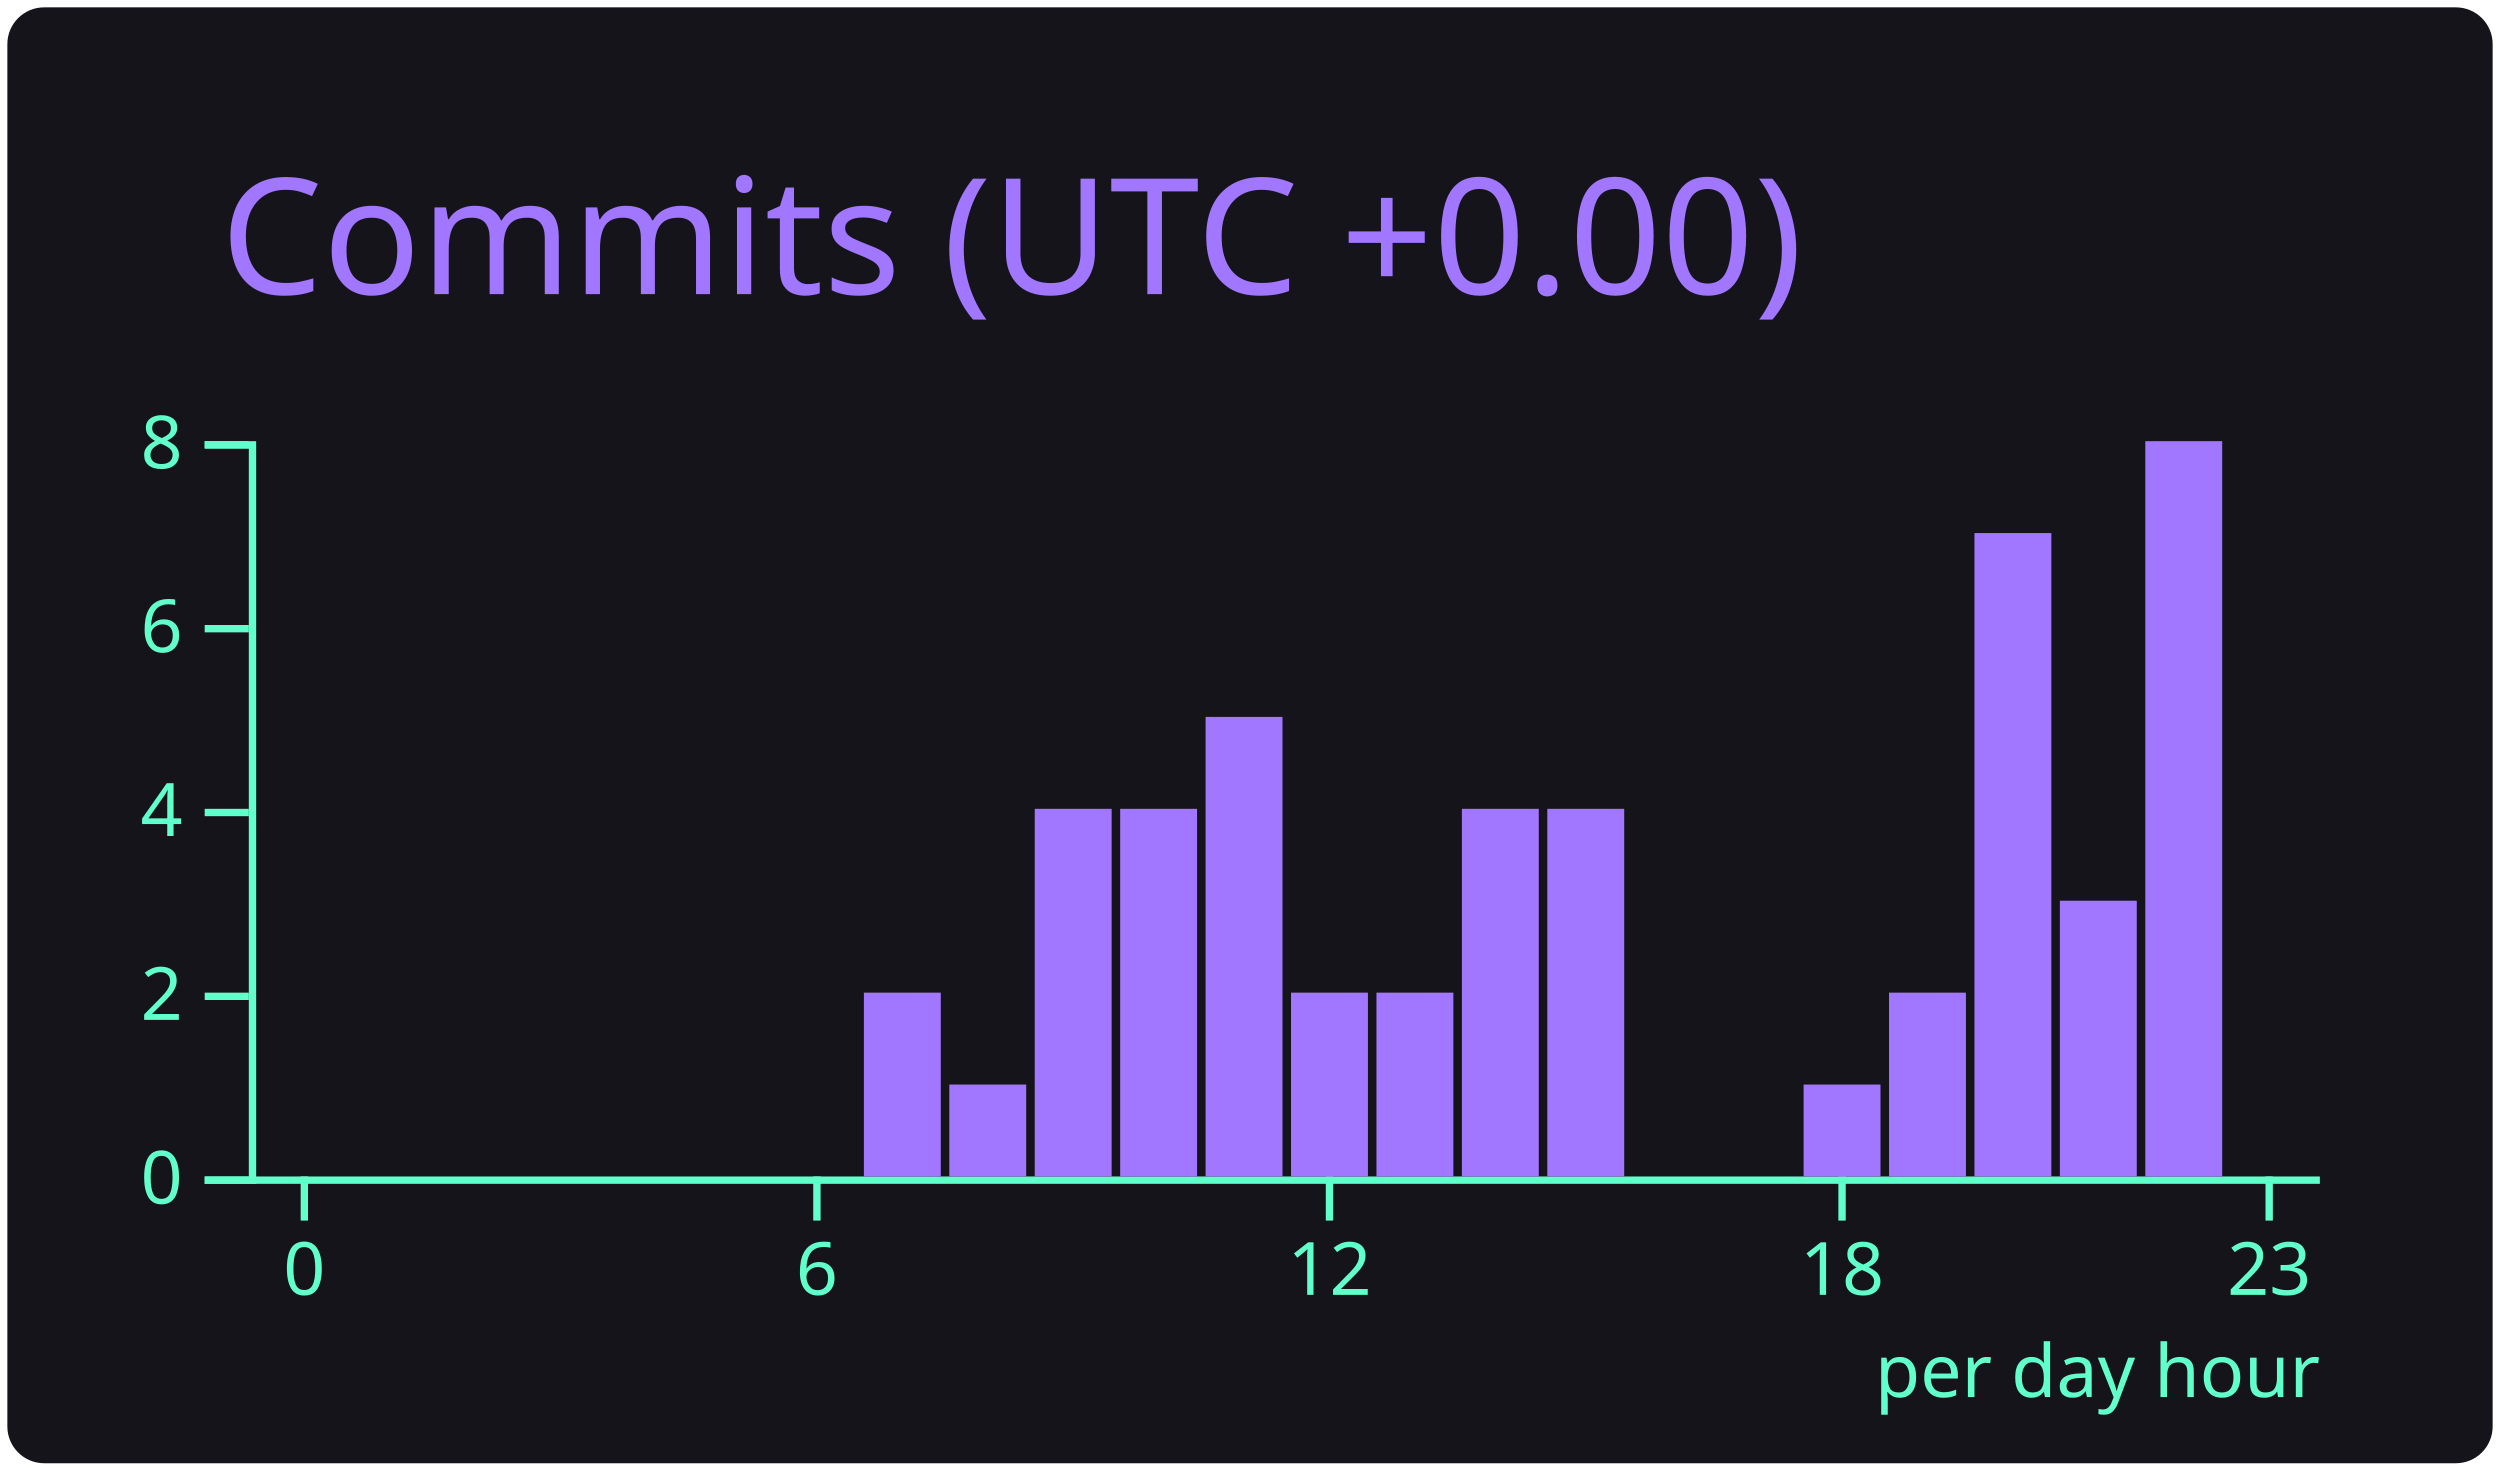
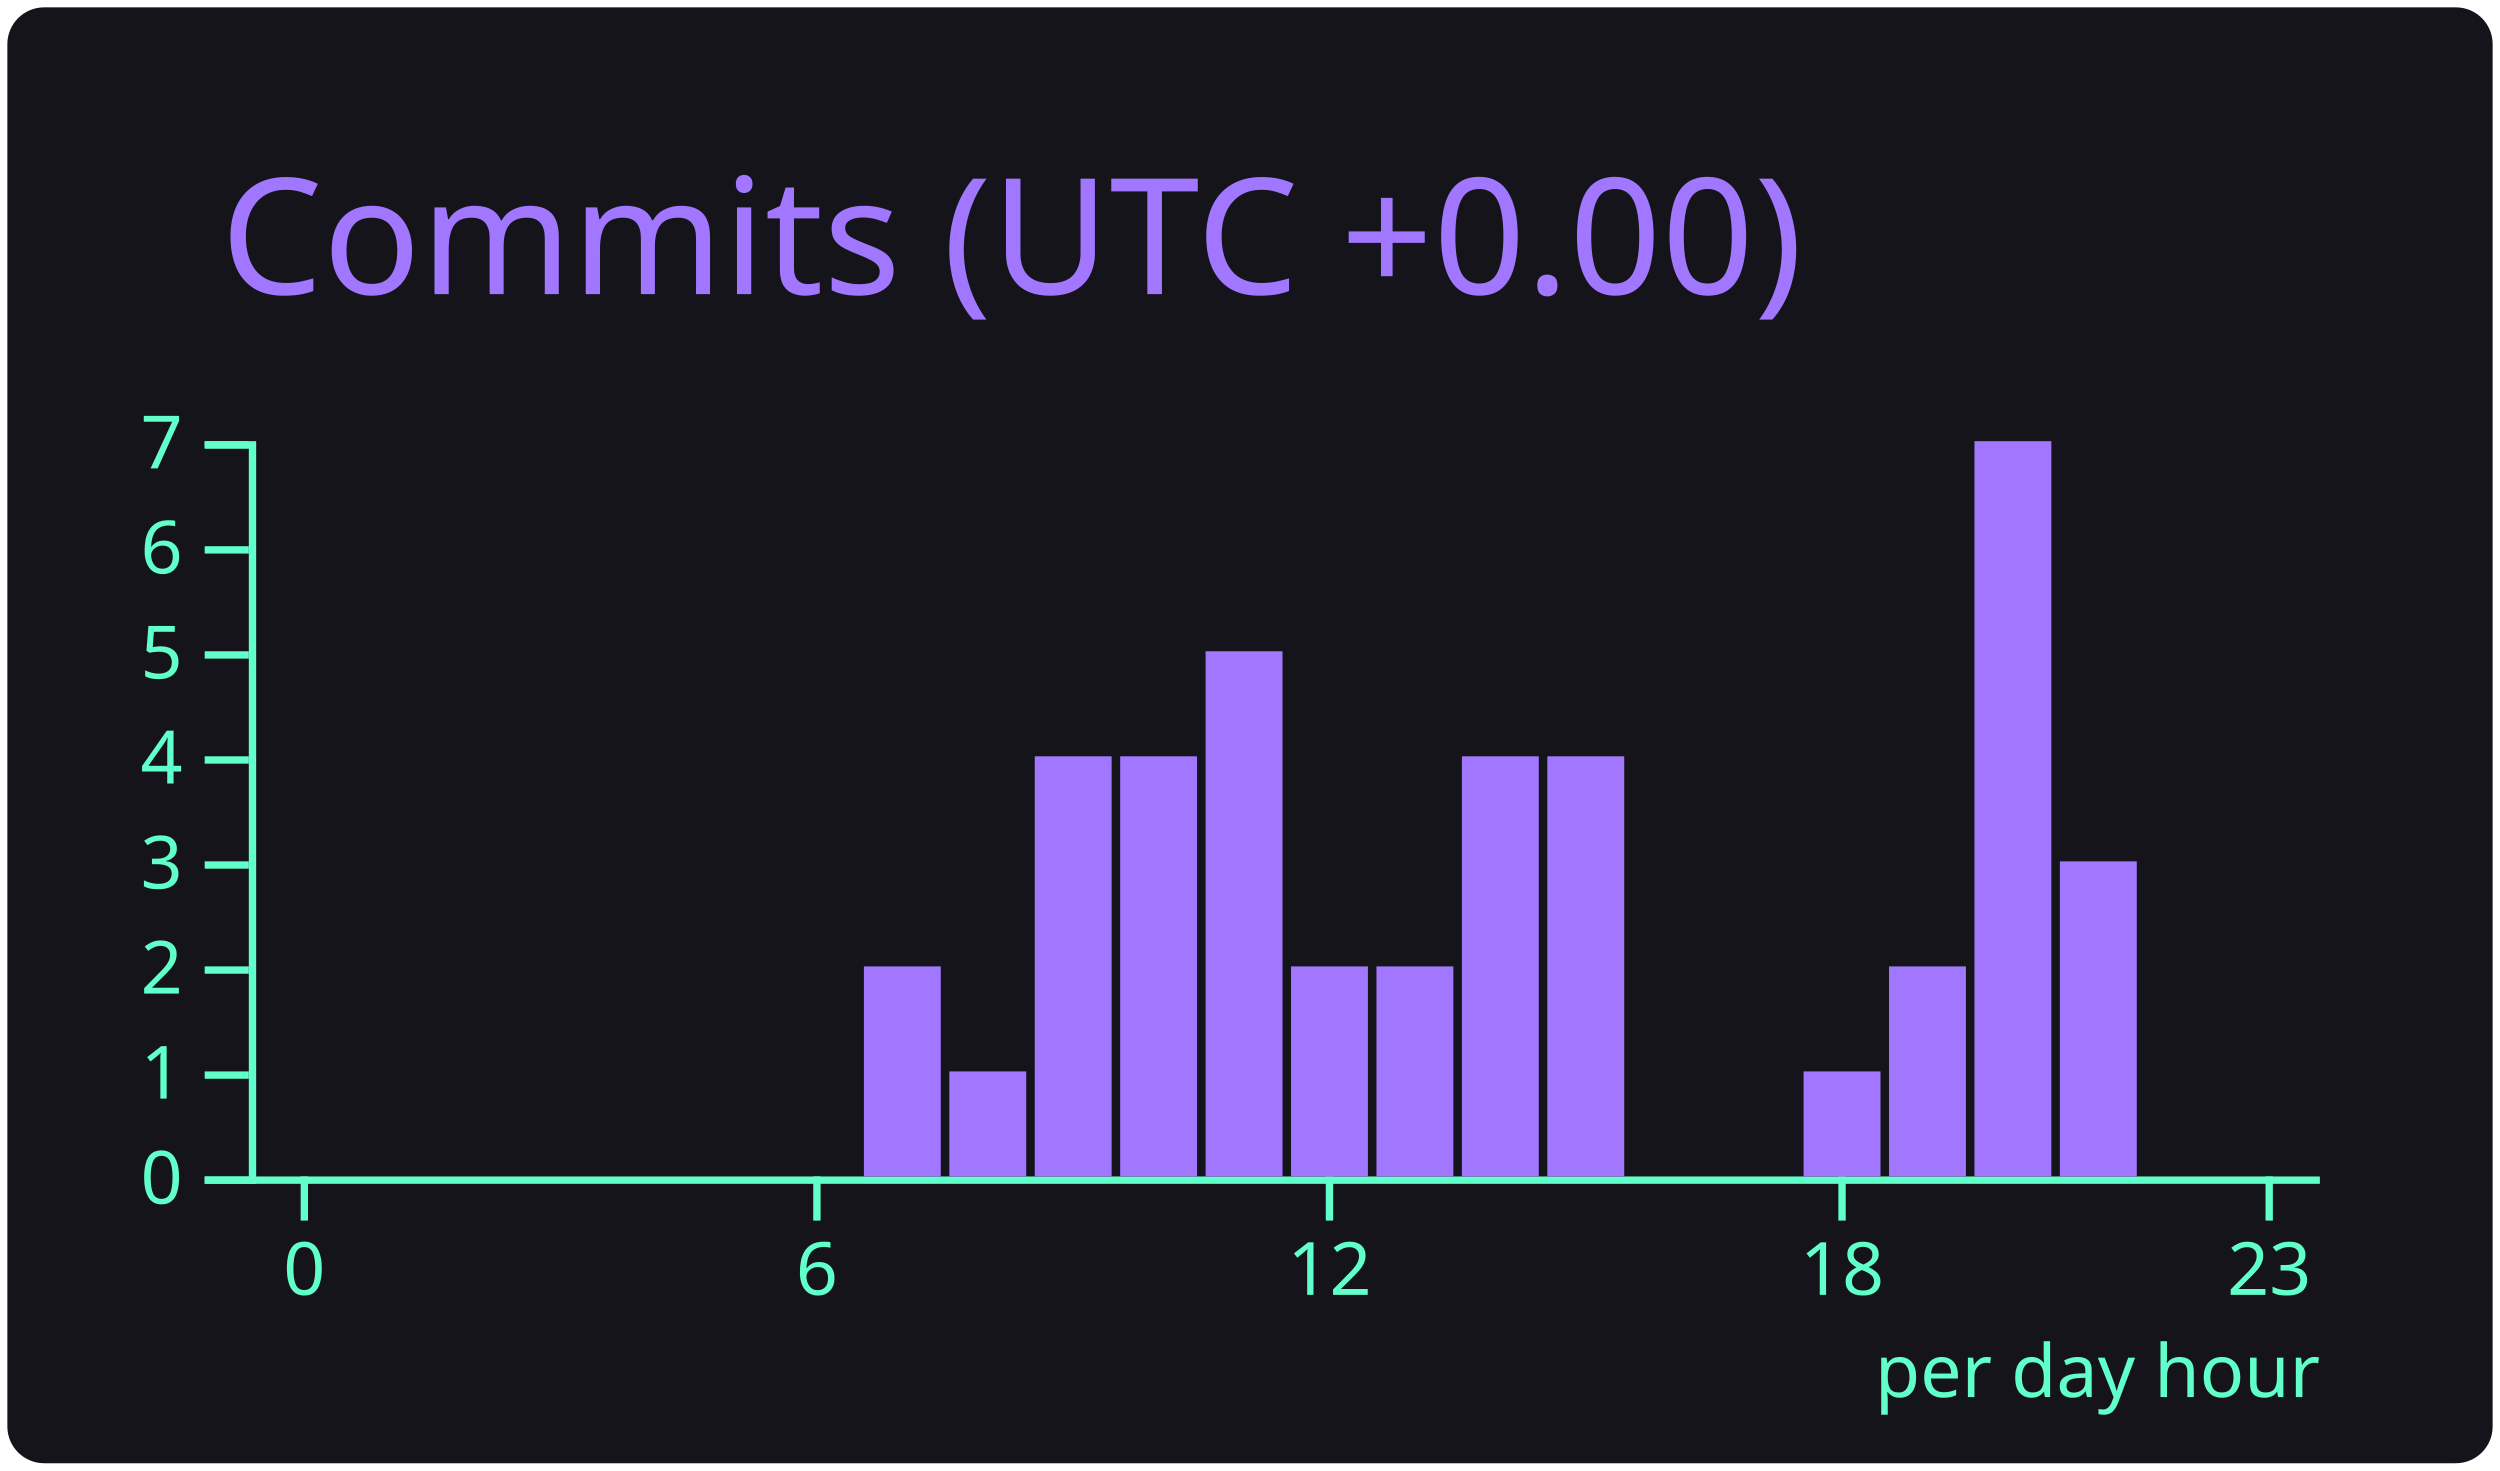
<svg xmlns="http://www.w3.org/2000/svg" width="340" height="200" viewBox="0 0 340 200">
  <style>* {
          font-family: 'Segoe UI', Ubuntu, "Helvetica Neue", Sans-Serif
        }</style>
  <rect x="1" y="1" rx="5" ry="5" height="99%" width="99.412%" stroke="#000000" stroke-width="1" fill="#15141b" stroke-opacity="0" />
  <text x="30" y="40" style="font-size: 22px; fill: #a277ff;">Commits (UTC +0.00)</text>
  <g transform="translate(0,40)">
    <g color="#a277ff" transform="translate(35,20)">
      <g color="#61ffca" transform="translate(0,100)" fill="none" font-size="10" font-family="sans-serif" text-anchor="middle">
        <path class="domain" stroke="currentColor" d="M-1.162,0.5H280.5" />
        <g class="tick" opacity="1" transform="translate(6.390041,0)">
          <line stroke="currentColor" y2="6" />
          <text fill="currentColor" y="9" dy="0.71em">0</text>
        </g>
        <g class="tick" opacity="1" transform="translate(76.09959,0)">
          <line stroke="currentColor" y2="6" />
          <text fill="currentColor" y="9" dy="0.71em">6</text>
        </g>
        <g class="tick" opacity="1" transform="translate(145.8091,0)">
          <line stroke="currentColor" y2="6" />
          <text fill="currentColor" y="9" dy="0.71em">12</text>
        </g>
        <g class="tick" opacity="1" transform="translate(215.5187,0)">
          <line stroke="currentColor" y2="6" />
          <text fill="currentColor" y="9" dy="0.71em">18</text>
        </g>
        <g class="tick" opacity="1" transform="translate(273.61,0)">
          <line stroke="currentColor" y2="6" />
          <text fill="currentColor" y="9" dy="0.71em">23</text>
        </g>
      </g>
      <g color="#61ffca" transform="translate(-1.161826,0)" fill="none" font-size="10" font-family="sans-serif" text-anchor="end">
        <path class="domain" stroke="currentColor" d="M-6,100.5H0.5V0.5H-6" />
        <g class="tick" opacity="1" transform="translate(0,100.5)">
          <line stroke="currentColor" x2="-6" />
          <text fill="currentColor" x="-9" dy="0.32em">0</text>
        </g>
-         <g class="tick" opacity="1" transform="translate(0,75.5)">
+         <g class="tick" opacity="1" transform="translate(0,86.21429)">
+           <line stroke="currentColor" x2="-6" />
+           <text fill="currentColor" x="-9" dy="0.32em">1</text>
+         </g>
+         <g class="tick" opacity="1" transform="translate(0,71.92857)">
          <line stroke="currentColor" x2="-6" />
          <text fill="currentColor" x="-9" dy="0.32em">2</text>
        </g>
-         <g class="tick" opacity="1" transform="translate(0,50.5)">
+         <g class="tick" opacity="1" transform="translate(0,57.64286)">
+           <line stroke="currentColor" x2="-6" />
+           <text fill="currentColor" x="-9" dy="0.32em">3</text>
+         </g>
+         <g class="tick" opacity="1" transform="translate(0,43.35714)">
          <line stroke="currentColor" x2="-6" />
          <text fill="currentColor" x="-9" dy="0.32em">4</text>
        </g>
-         <g class="tick" opacity="1" transform="translate(0,25.5)">
+         <g class="tick" opacity="1" transform="translate(0,29.07143)">
+           <line stroke="currentColor" x2="-6" />
+           <text fill="currentColor" x="-9" dy="0.32em">5</text>
+         </g>
+         <g class="tick" opacity="1" transform="translate(0,14.78571)">
          <line stroke="currentColor" x2="-6" />
          <text fill="currentColor" x="-9" dy="0.32em">6</text>
        </g>
        <g class="tick" opacity="1" transform="translate(0,0.5)">
          <line stroke="currentColor" x2="-6" />
-           <text fill="currentColor" x="-9" dy="0.32em">8</text>
+           <text fill="currentColor" x="-9" dy="0.32em">7</text>
        </g>
      </g>
      <rect class="bar" fill="#a277ff" x="1.162" y="100" width="10.456" height="0" />
      <rect class="bar" fill="#a277ff" x="12.78" y="100" width="10.456" height="0" />
      <rect class="bar" fill="#a277ff" x="24.398" y="100" width="10.456" height="0" />
      <rect class="bar" fill="#a277ff" x="36.017" y="100" width="10.456" height="0" />
      <rect class="bar" fill="#a277ff" x="47.635" y="100" width="10.456" height="0" />
      <rect class="bar" fill="#a277ff" x="59.253" y="100" width="10.456" height="0" />
      <rect class="bar" fill="#a277ff" x="70.871" y="100" width="10.456" height="0" />
-       <rect class="bar" fill="#a277ff" x="82.49" y="75" width="10.456" height="25" />
-       <rect class="bar" fill="#a277ff" x="94.108" y="87.5" width="10.456" height="12.5" />
-       <rect class="bar" fill="#a277ff" x="105.726" y="50" width="10.456" height="50" />
-       <rect class="bar" fill="#a277ff" x="117.344" y="50" width="10.456" height="50" />
-       <rect class="bar" fill="#a277ff" x="128.963" y="37.5" width="10.456" height="62.5" />
-       <rect class="bar" fill="#a277ff" x="140.581" y="75" width="10.456" height="25" />
-       <rect class="bar" fill="#a277ff" x="152.199" y="75" width="10.456" height="25" />
-       <rect class="bar" fill="#a277ff" x="163.817" y="50" width="10.456" height="50" />
-       <rect class="bar" fill="#a277ff" x="175.436" y="50" width="10.456" height="50" />
+       <rect class="bar" fill="#a277ff" x="82.49" y="71.429" width="10.456" height="28.571" />
+       <rect class="bar" fill="#a277ff" x="94.108" y="85.714" width="10.456" height="14.286" />
+       <rect class="bar" fill="#a277ff" x="105.726" y="42.857" width="10.456" height="57.143" />
+       <rect class="bar" fill="#a277ff" x="117.344" y="42.857" width="10.456" height="57.143" />
+       <rect class="bar" fill="#a277ff" x="128.963" y="28.571" width="10.456" height="71.429" />
+       <rect class="bar" fill="#a277ff" x="140.581" y="71.429" width="10.456" height="28.571" />
+       <rect class="bar" fill="#a277ff" x="152.199" y="71.429" width="10.456" height="28.571" />
+       <rect class="bar" fill="#a277ff" x="163.817" y="42.857" width="10.456" height="57.143" />
+       <rect class="bar" fill="#a277ff" x="175.436" y="42.857" width="10.456" height="57.143" />
      <rect class="bar" fill="#a277ff" x="187.054" y="100" width="10.456" height="0" />
      <rect class="bar" fill="#a277ff" x="198.672" y="100" width="10.456" height="0" />
-       <rect class="bar" fill="#a277ff" x="210.29" y="87.5" width="10.456" height="12.5" />
-       <rect class="bar" fill="#a277ff" x="221.909" y="75" width="10.456" height="25" />
-       <rect class="bar" fill="#a277ff" x="233.527" y="12.5" width="10.456" height="87.5" />
-       <rect class="bar" fill="#a277ff" x="245.145" y="62.5" width="10.456" height="37.5" />
-       <rect class="bar" fill="#a277ff" x="256.763" y="0" width="10.456" height="100" />
+       <rect class="bar" fill="#a277ff" x="210.29" y="85.714" width="10.456" height="14.286" />
+       <rect class="bar" fill="#a277ff" x="221.909" y="71.429" width="10.456" height="28.571" />
+       <rect class="bar" fill="#a277ff" x="233.527" y="0" width="10.456" height="100" />
+       <rect class="bar" fill="#a277ff" x="245.145" y="57.143" width="10.456" height="42.857" />
+       <rect class="bar" fill="#a277ff" x="256.763" y="100" width="10.456" height="0" />
      <rect class="bar" fill="#a277ff" x="268.382" y="100" width="10.456" height="0" />
      <g>
        <text y="130" x="220" style="fill: #61ffca; font-size: 10px;">per day hour</text>
      </g>
    </g>
  </g>
</svg>
